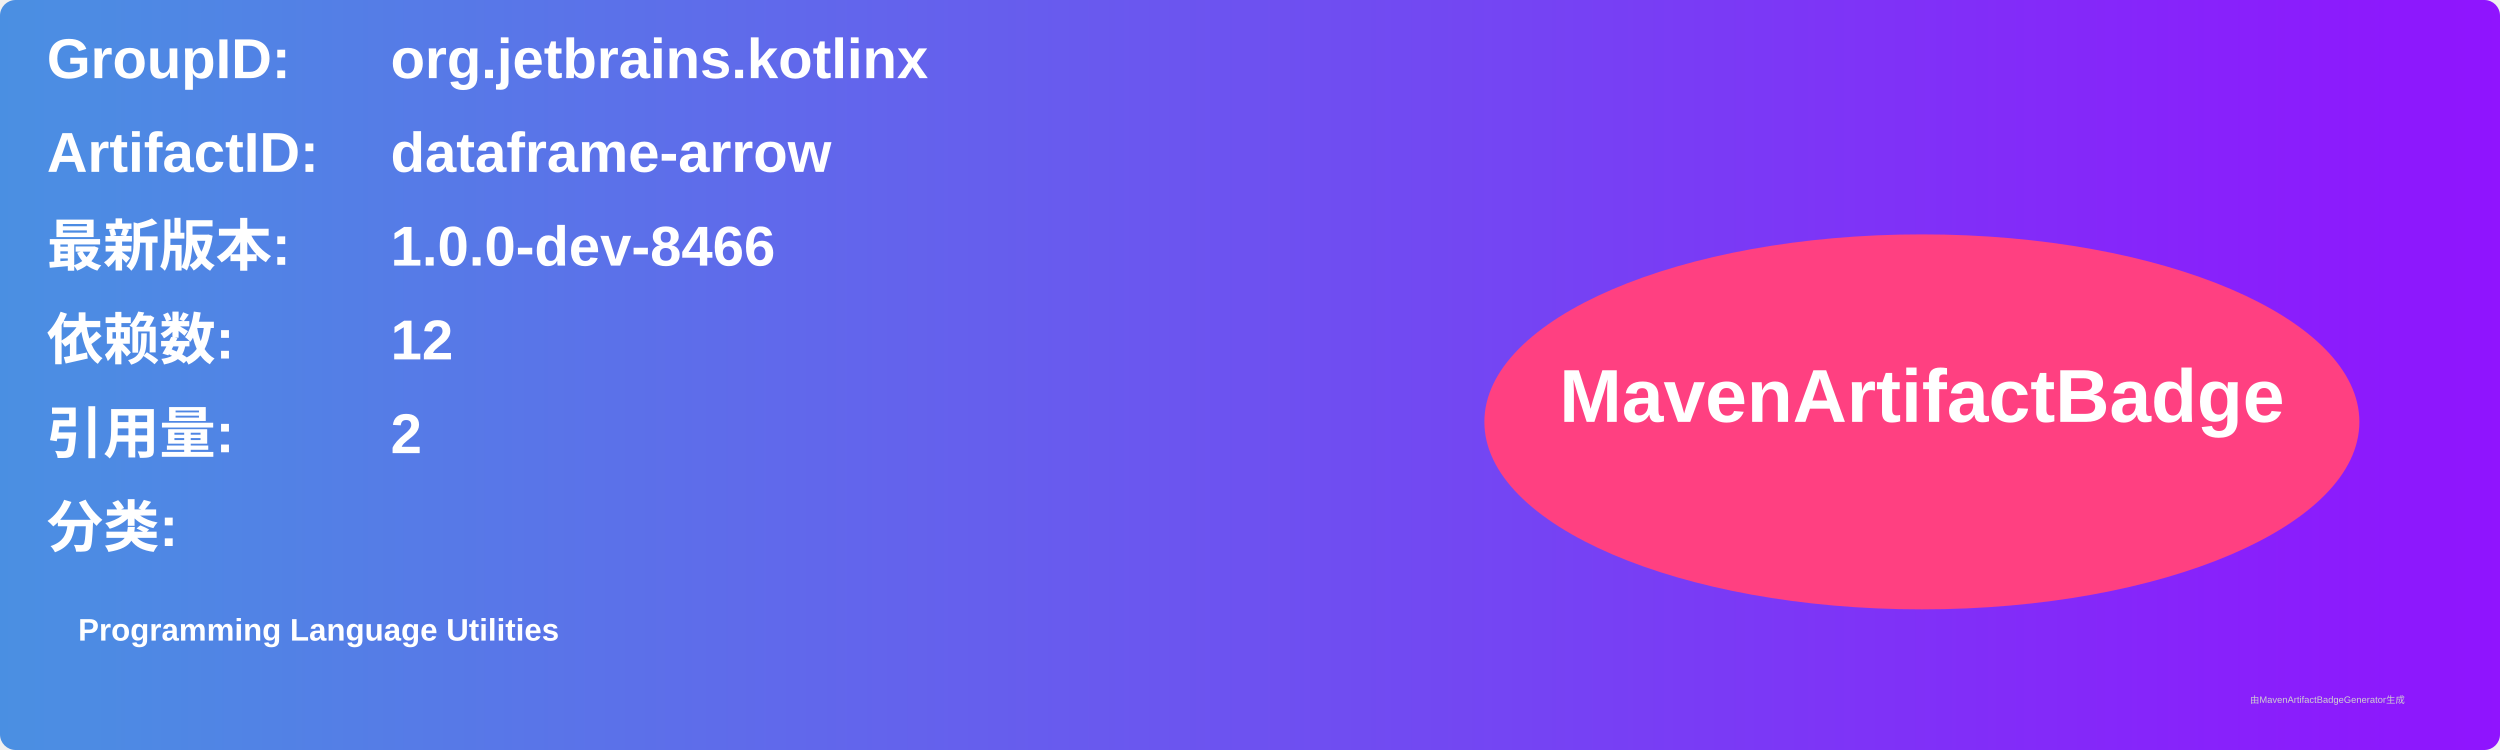
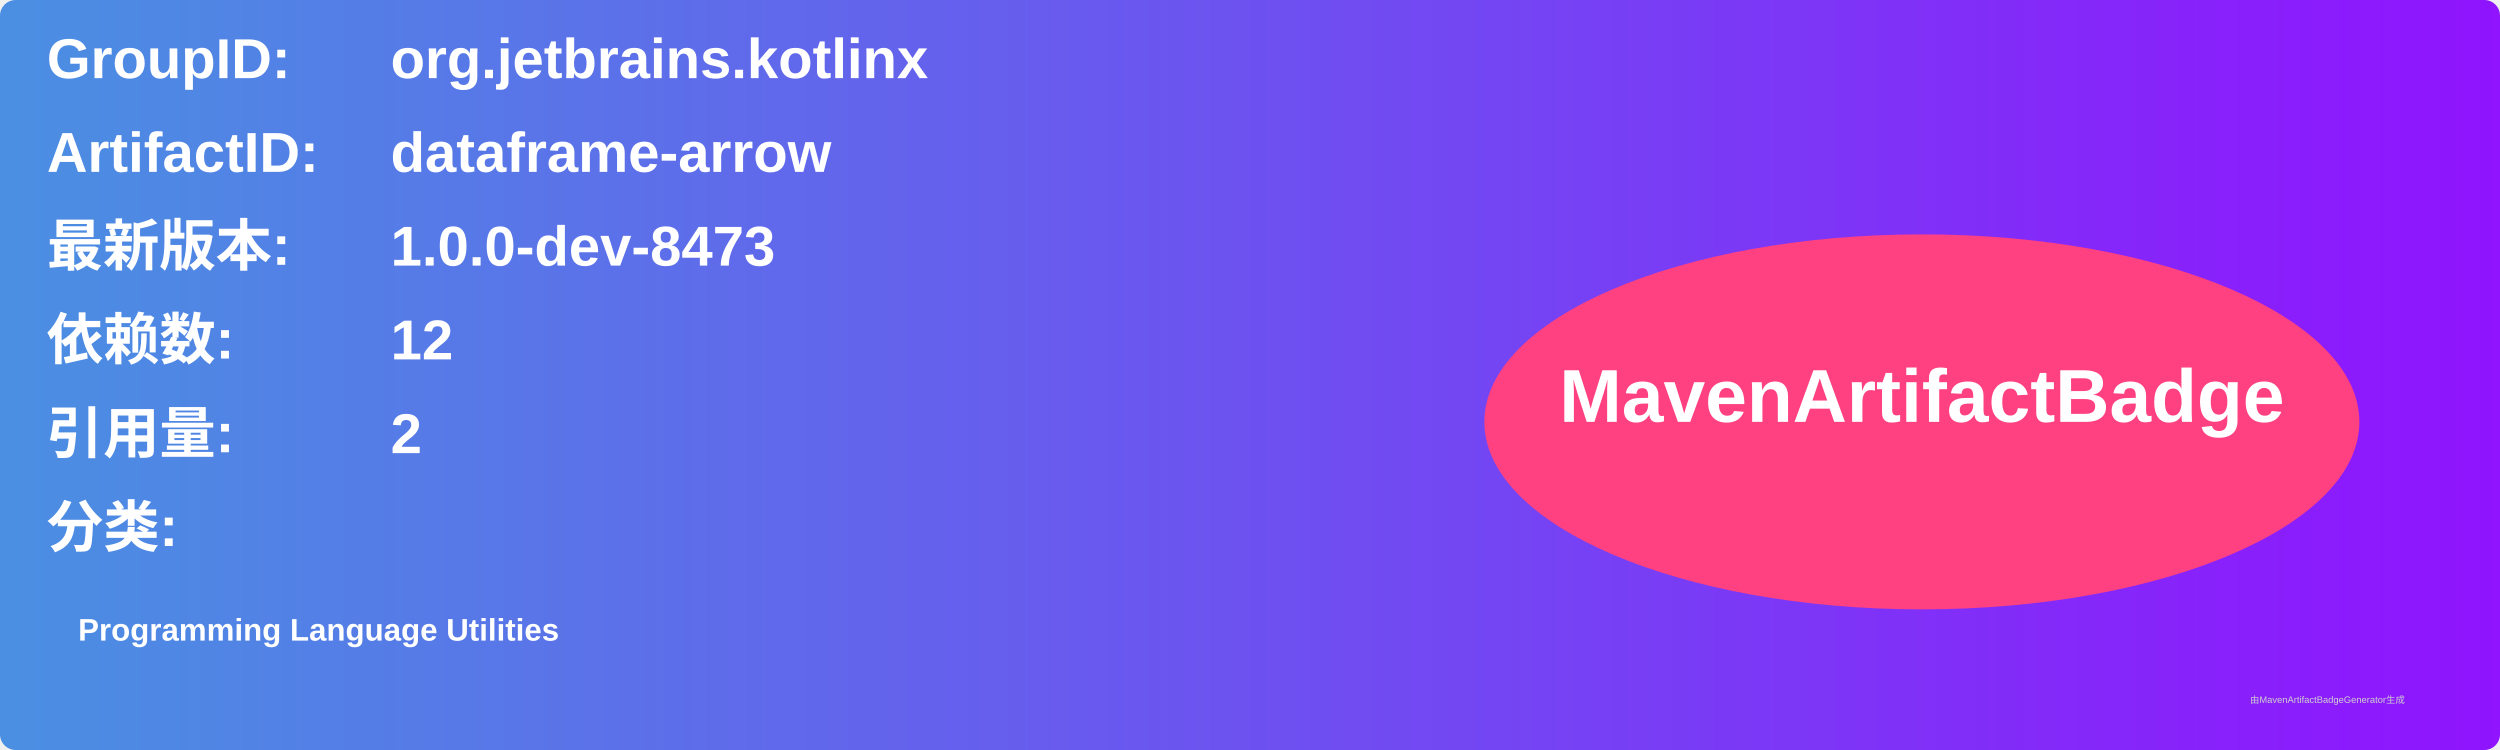
<svg xmlns="http://www.w3.org/2000/svg" width="800" height="240" viewBox="0 0 800 240">
  <linearGradient id="grad" x1="0%" y1="0%" x2="100%" y2="0%">
    <stop offset="0%" stop-color="#4a90e2" />
    <stop offset="100%" stop-color="#9013fe" />
  </linearGradient>
  <rect width="100%" height="100%" rx="5" ry="5" fill="url(#grad)" />
  <g transform="translate(15, 15)">
    <text x="0" y="10" font-family="Arial" font-size="18" fill="white" font-weight="bold" width="260">GroupID:</text>
    <text x="110" y="10" font-family="Arial" font-size="18" fill="white" font-weight="bold" width="460">org.jetbrains.kotlinx</text>
    <text x="0" y="40" font-family="Arial" font-size="18" fill="white" font-weight="bold" width="260">ArtifactID:</text>
    <text x="110" y="40" font-family="Arial" font-size="18" fill="white" font-weight="bold" width="460">dataframe-arrow</text>
    <text x="0" y="70" font-family="Arial" font-size="18" fill="white" font-weight="bold">最新版本:</text>
    <text x="110" y="70" font-family="Arial" font-size="18" fill="white" font-weight="bold">
-       <tspan font-weight="bold">1.0.0-dev-8466</tspan>
+       <tspan font-weight="bold">1.0.0-dev-8473</tspan>
    </text>
    <text x="0" y="100" font-family="Arial" font-size="18" fill="white" font-weight="bold">依赖数: </text>
    <text x="110" y="100" font-family="Arial" font-size="18" fill="white">
      <tspan font-weight="bold">12</tspan>
    </text>
    <text x="0" y="130" font-family="Arial" font-size="18" fill="white" font-weight="bold">引用量: </text>
    <text x="110" y="130" font-family="Arial" font-size="18" fill="white">
      <tspan font-weight="bold">2</tspan>
    </text>
    <text x="0" y="160" font-family="Arial" font-size="18" fill="white" font-weight="bold">分类:</text>
    <text x="10" y="190" font-family="Arial" font-size="10" fill="white">
      <tspan font-weight="bold">Programming Language Utilities</tspan>
    </text>
    <ellipse cx="600" cy="120" rx="140" ry="60" fill="#ff4081" />
    <text x="600" y="120" text-anchor="middle" font-family="Arial" font-size="24" fill="white" font-weight="bold">MavenArtifactBadge</text>
  </g>
  <text x="720" y="225" font-family="Arial" font-size="3" fill="#d0d0d0">由MavenArtifactBadgeGenerator生成</text>
</svg>
